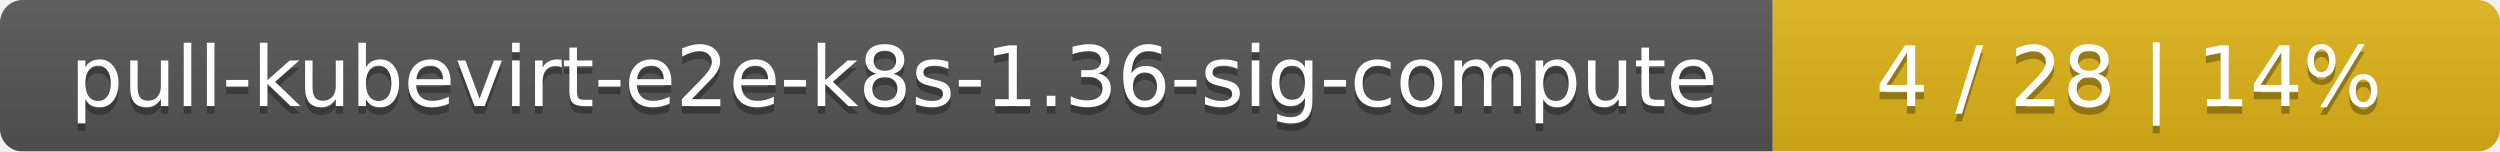
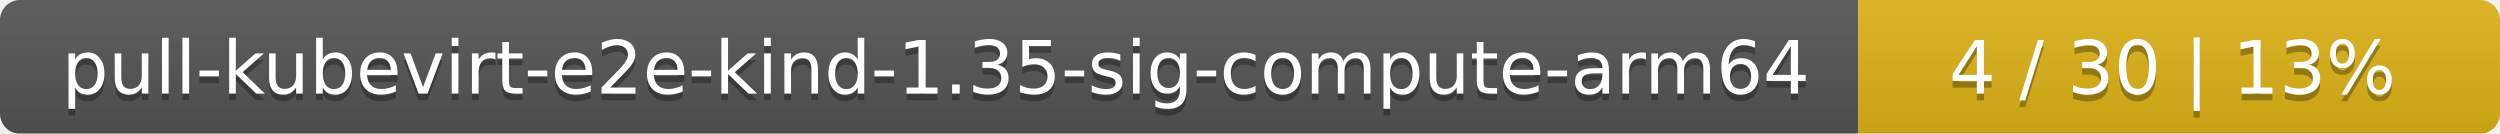
- <svg xmlns="http://www.w3.org/2000/svg" width="330" height="20">
+ <svg xmlns="http://www.w3.org/2000/svg" width="374" height="20">
  <linearGradient id="smooth" x2="0" y2="100%">
    <stop offset="0" stop-color="#bbb" stop-opacity=".1" />
    <stop offset="1" stop-opacity=".1" />
  </linearGradient>
  <mask id="round">
-     <rect width="330" height="20" rx="3" fill="#fff" />
+     <rect width="374" height="20" rx="3" fill="#fff" />
  </mask>
  <g mask="url(#round)">
-     <rect width="234" height="20" fill="#555" />
-     <rect x="234" width="96" height="20" fill="#dfb317" />
-     <rect width="330" height="20" fill="url(#smooth)" />
+     <rect width="278" height="20" fill="#555" />
+     <rect x="278" width="96" height="20" fill="#dfb317" />
+     <rect width="374" height="20" fill="url(#smooth)" />
  </g>
  <g fill="#fff" text-anchor="middle" font-family="DejaVu Sans,Verdana,Geneva,sans-serif" font-size="11">
-     <text x="118" y="15" fill="#010101" fill-opacity=".3">pull-kubevirt-e2e-k8s-1.36-sig-compute</text>
-     <text x="118" y="14">pull-kubevirt-e2e-k8s-1.36-sig-compute</text>
-     <text x="281" y="15" fill="#010101" fill-opacity=".3">4 / 28    |    14%</text>
-     <text x="281" y="14">4 / 28    |    14%</text>
+     <text x="140" y="15" fill="#010101" fill-opacity=".3">pull-kubevirt-e2e-kind-1.35-sig-compute-arm64</text>
+     <text x="140" y="14">pull-kubevirt-e2e-kind-1.35-sig-compute-arm64</text>
+     <text x="325" y="15" fill="#010101" fill-opacity=".3">4 / 30    |    13%</text>
+     <text x="325" y="14">4 / 30    |    13%</text>
  </g>
</svg>
